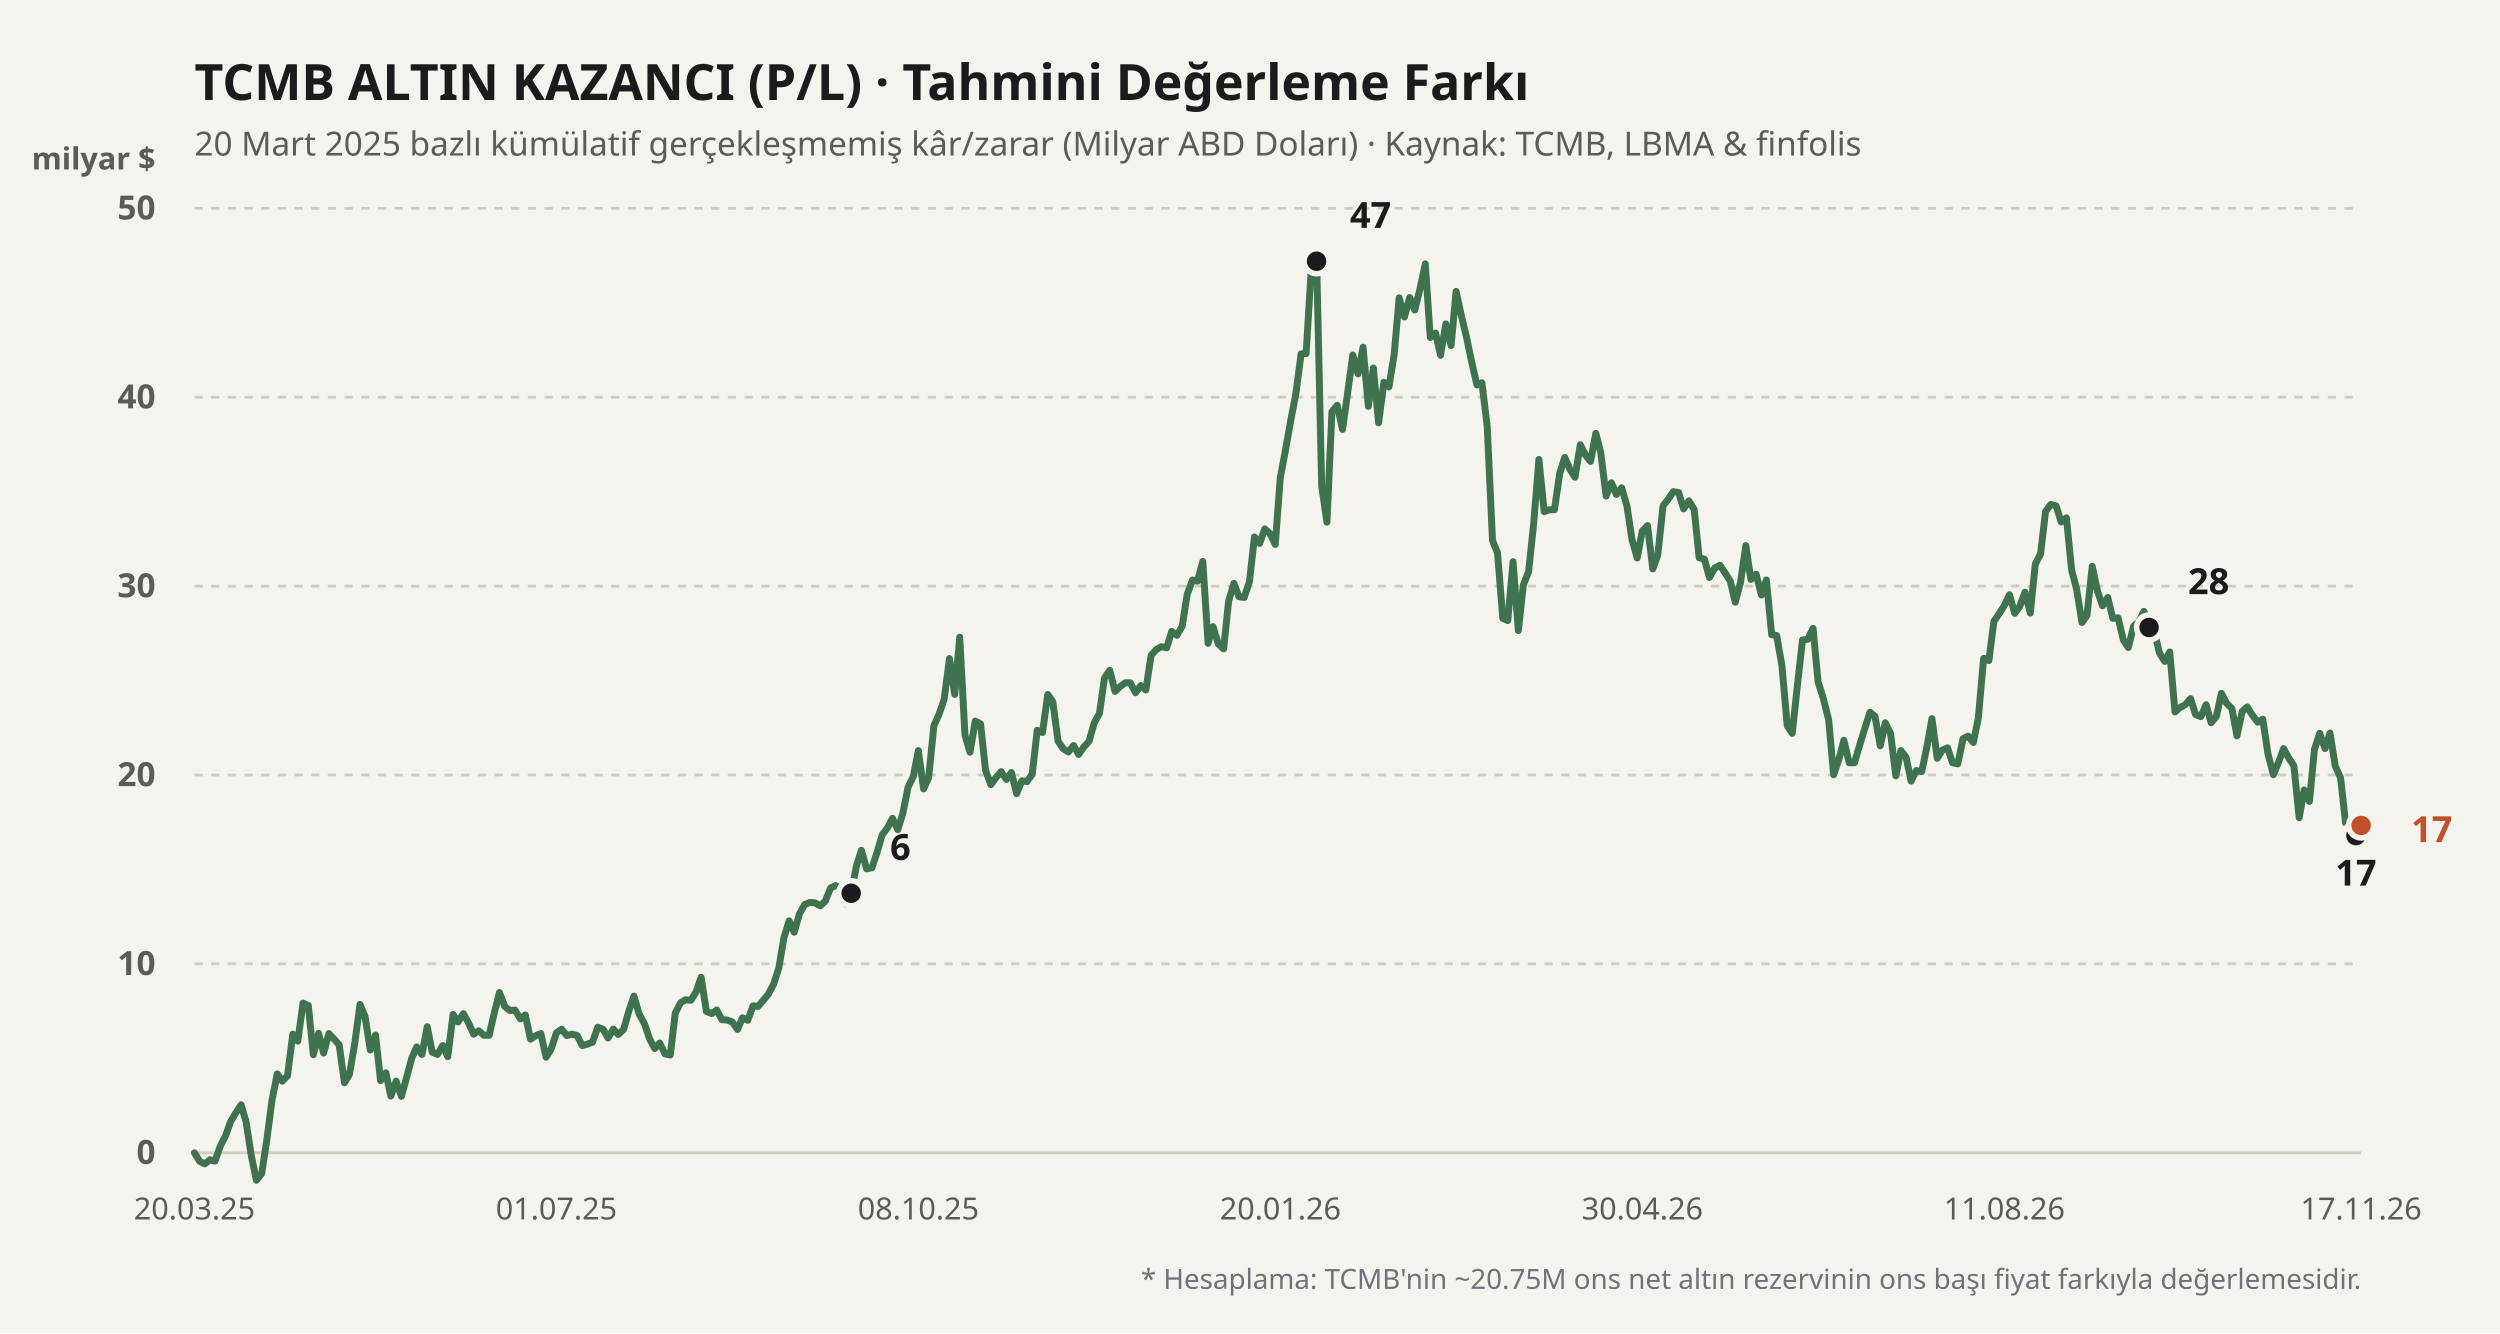
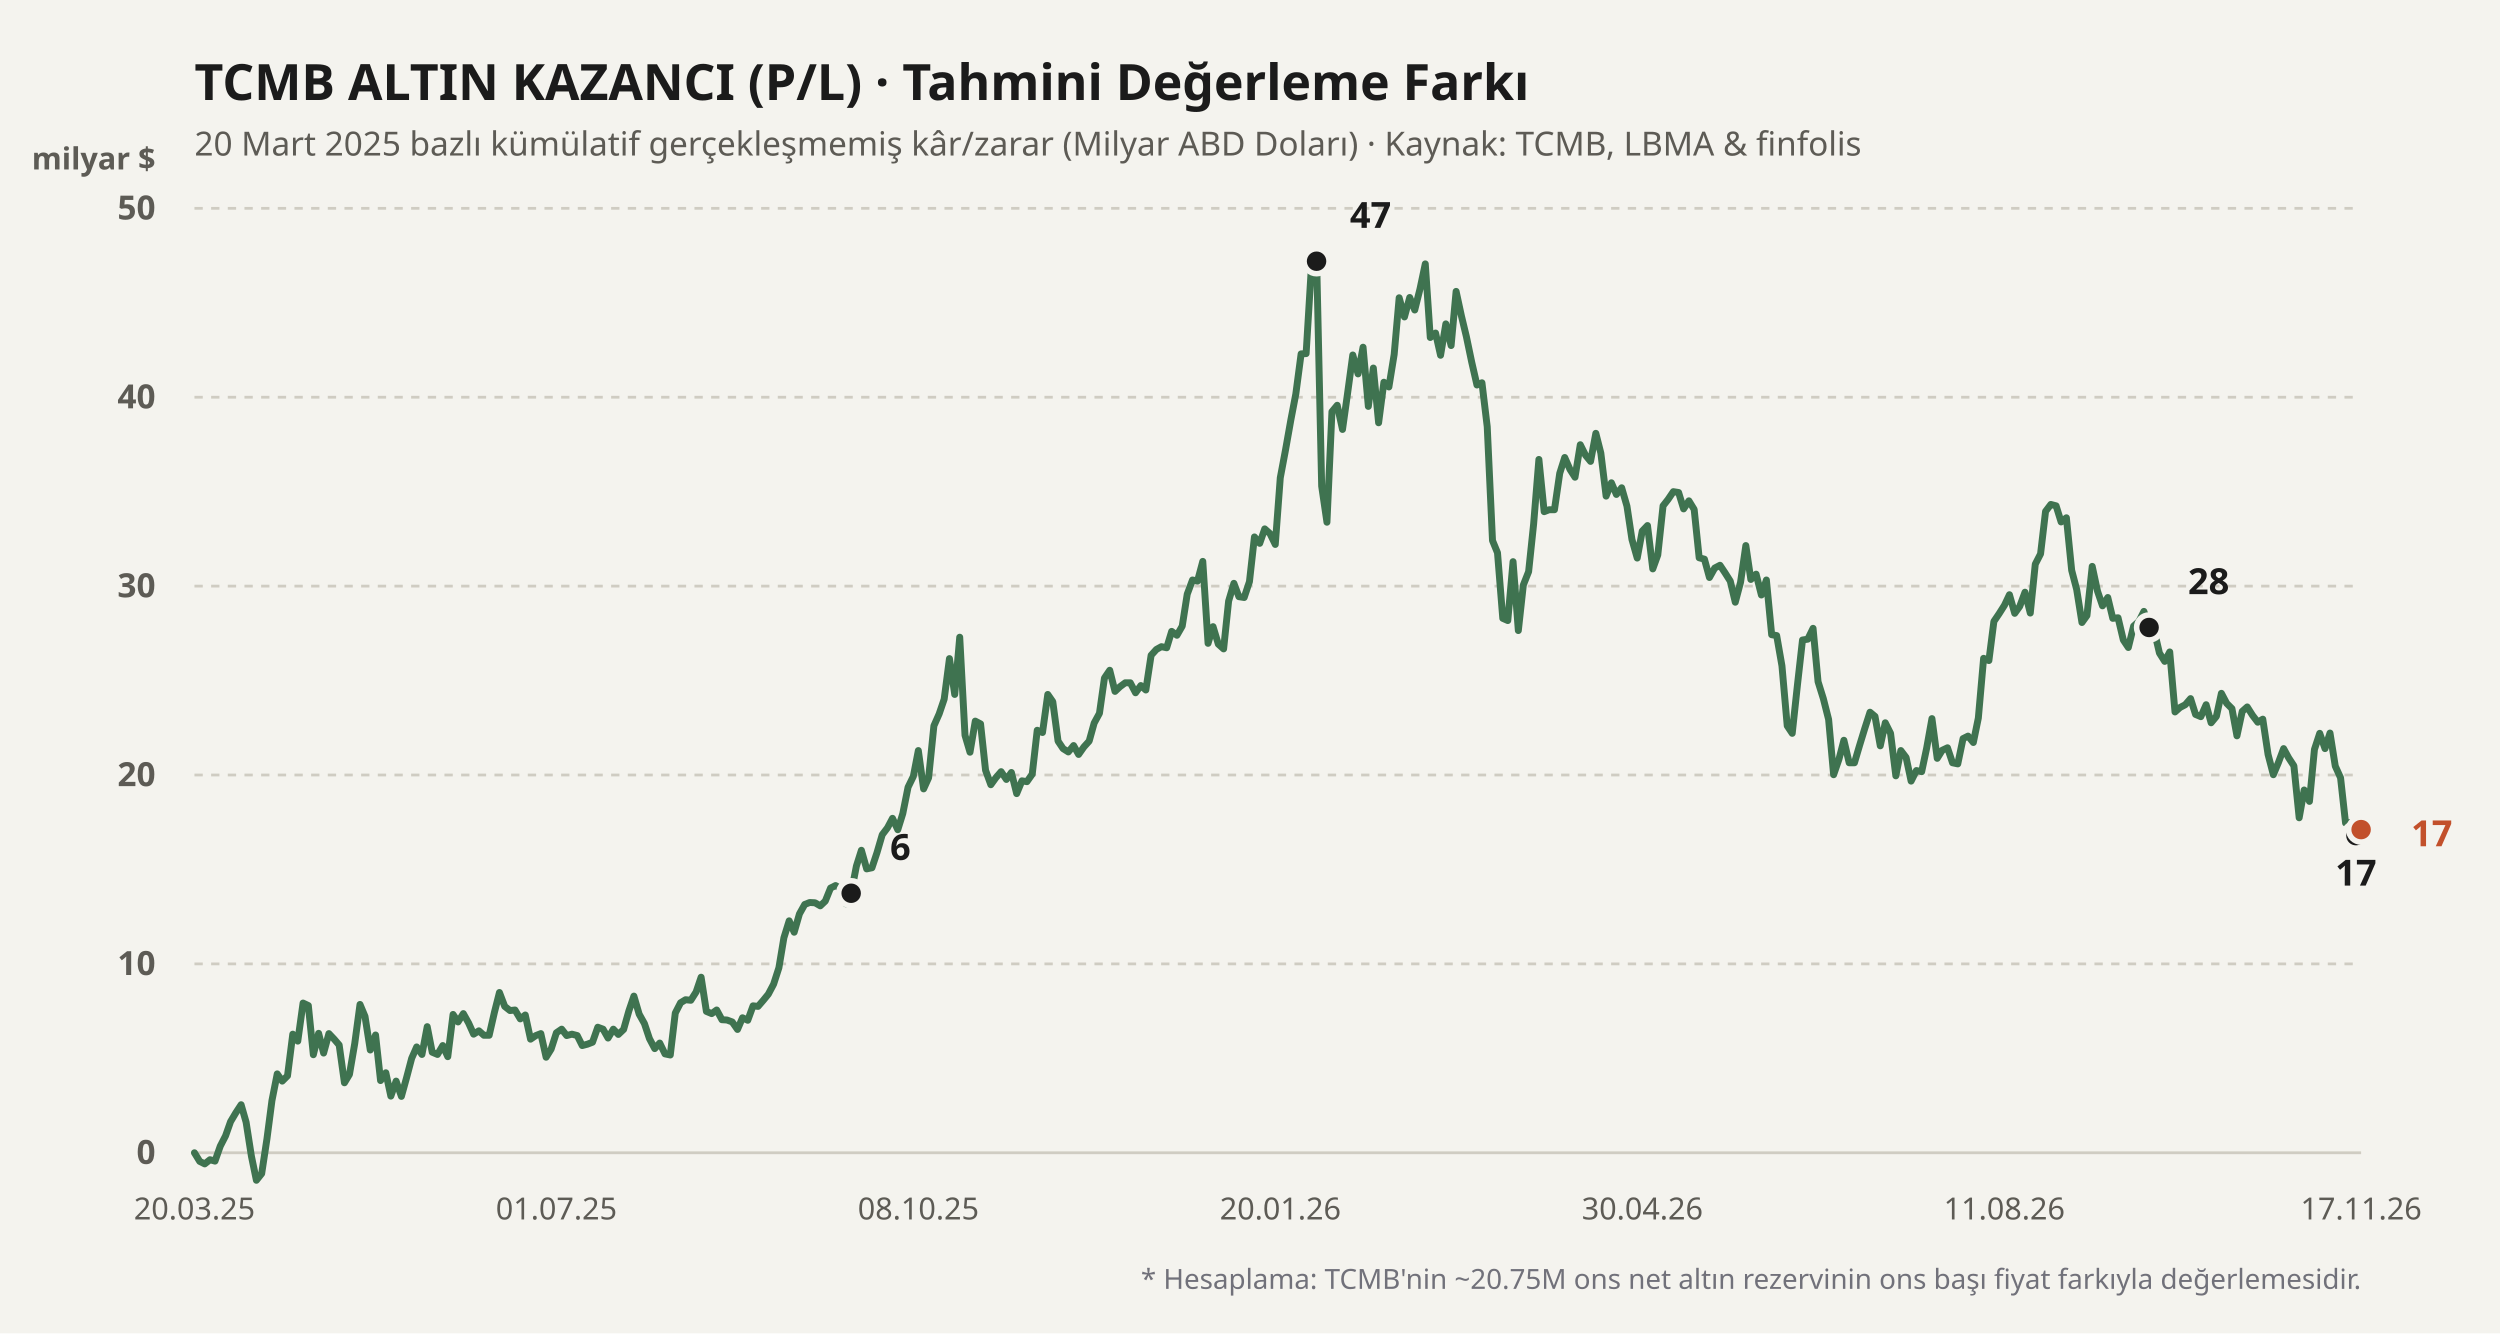
<svg xmlns="http://www.w3.org/2000/svg" viewBox="0 0 900 480" width="100%" height="100%">
  <rect width="900" height="480" fill="#f4f3ee" />
  <text x="70" y="36" fill="#1b1b1b" font-size="18" font-weight="700" font-family="'Bricolage Grotesque', system-ui, sans-serif">
    TCMB ALTIN KAZANCI (P/L) · Tahmini Değerleme Farkı
  </text>
  <text x="70" y="56" fill="#5d5b55" font-size="12" font-family="'Bricolage Grotesque', system-ui, sans-serif">
    20 Mart 2025 bazlı kümülatif gerçekleşmemiş kâr/zarar (Milyar ABD Doları) · Kaynak: TCMB, LBMA &amp; finfolis
  </text>
  <text x="56" y="61" fill="#5d5b55" font-size="11" font-weight="600" font-family="'Bricolage Grotesque', system-ui, sans-serif" text-anchor="end">milyar $</text>
  <line x1="70" y1="415" x2="850" y2="415" stroke="#cfccc2" stroke-width="1" stroke-dasharray="none" />
  <text x="56" y="419" fill="#5d5b55" font-size="12" font-family="'Bricolage Grotesque', system-ui, sans-serif" text-anchor="end" font-weight="600">0</text>
  <line x1="70" y1="347" x2="850" y2="347" stroke="#cfccc2" stroke-width="1" stroke-dasharray="3,3" />
  <text x="56" y="351" fill="#5d5b55" font-size="12" font-family="'Bricolage Grotesque', system-ui, sans-serif" text-anchor="end" font-weight="600">10</text>
  <line x1="70" y1="279" x2="850" y2="279" stroke="#cfccc2" stroke-width="1" stroke-dasharray="3,3" />
  <text x="56" y="283" fill="#5d5b55" font-size="12" font-family="'Bricolage Grotesque', system-ui, sans-serif" text-anchor="end" font-weight="600">20</text>
  <line x1="70" y1="211" x2="850" y2="211" stroke="#cfccc2" stroke-width="1" stroke-dasharray="3,3" />
  <text x="56" y="215" fill="#5d5b55" font-size="12" font-family="'Bricolage Grotesque', system-ui, sans-serif" text-anchor="end" font-weight="600">30</text>
  <line x1="70" y1="143" x2="850" y2="143" stroke="#cfccc2" stroke-width="1" stroke-dasharray="3,3" />
  <text x="56" y="147" fill="#5d5b55" font-size="12" font-family="'Bricolage Grotesque', system-ui, sans-serif" text-anchor="end" font-weight="600">40</text>
  <line x1="70" y1="75" x2="850" y2="75" stroke="#cfccc2" stroke-width="1" stroke-dasharray="3,3" />
  <text x="56" y="79" fill="#5d5b55" font-size="12" font-family="'Bricolage Grotesque', system-ui, sans-serif" text-anchor="end" font-weight="600">50</text>
  <defs>
    <linearGradient id="altin-grad" x1="0" y1="0" x2="0" y2="1">
      <stop offset="0%" stop-color="#3f7350" stop-opacity="0.25" />
      <stop offset="100%" stop-color="#3f7350" stop-opacity="0.02" />
    </linearGradient>
  </defs>
-   <polyline fill="none" stroke="#3f7350" stroke-width="2.5" stroke-linecap="round" stroke-linejoin="round" points="70.0,415.0 71.9,418.1 73.7,419.0 75.6,417.5 77.4,418.0 79.3,412.6 81.2,408.9 83.0,403.8 84.9,400.6 86.8,397.7 88.6,404.0 90.5,416.2 92.3,424.9 94.2,422.5 96.1,410.0 97.9,396.2 99.8,386.6 101.6,389.2 103.5,387.3 105.4,372.3 107.2,374.8 109.1,361.1 111.0,362.0 112.8,379.7 114.7,372.0 116.5,379.1 118.4,372.1 120.3,374.1 122.1,376.2 124.0,389.8 125.8,386.8 127.7,375.7 129.6,361.6 131.4,365.9 133.3,378.0 135.2,372.6 137.0,389.0 138.9,386.2 140.7,394.6 142.6,389.2 144.5,394.7 146.3,388.2 148.2,381.0 150.0,376.9 151.9,379.6 153.8,369.6 155.6,378.8 157.5,379.6 159.4,376.4 161.2,380.4 163.1,365.2 164.9,367.9 166.8,364.9 168.7,368.3 170.5,372.3 172.4,371.1 174.2,372.7 176.1,372.7 178.0,364.4 179.8,357.3 181.7,362.3 183.6,363.8 185.4,363.6 187.3,366.8 189.1,365.4 191.0,374.1 192.9,372.8 194.7,372.1 196.6,380.6 198.4,377.7 200.3,371.8 202.2,370.5 204.0,372.8 205.9,372.3 207.8,372.8 209.6,376.4 211.5,375.9 213.3,375.2 215.2,369.8 217.1,370.5 218.9,373.7 220.8,370.5 222.6,372.4 224.5,370.6 226.4,363.9 228.2,358.6 230.1,365.1 232.0,368.5 233.8,373.9 235.7,377.5 237.5,375.5 239.4,379.4 241.3,379.8 243.1,364.7 245.0,361.0 246.8,359.9 248.7,360.1 250.6,357.1 252.4,351.8 254.3,364.1 256.2,364.9 258.0,363.6 259.9,367.1 261.7,367.2 263.6,367.9 265.5,370.6 267.3,366.4 269.2,367.3 271.1,362.1 272.9,362.3 274.8,360.1 276.6,357.9 278.5,354.3 280.4,348.4 282.2,337.6 284.1,331.5 285.9,335.6 287.8,329.0 289.7,325.6 291.5,324.9 293.4,325.0 295.3,326.1 297.1,324.4 299.0,319.7 300.8,318.8 302.7,319.9 304.6,325.4 306.4,321.6 308.3,311.8 310.1,306.1 312.0,312.8 313.9,312.4 315.7,307.0 317.6,300.5 319.5,298.0 321.3,294.6 323.2,298.7 325.0,292.9 326.9,283.4 328.8,279.5 330.6,270.2 332.5,284.0 334.3,280.0 336.2,261.3 338.1,257.0 339.9,251.7 341.8,237.1 343.7,250.0 345.5,229.4 347.4,264.7 349.2,270.8 351.1,259.6 353.0,260.6 354.8,277.3 356.7,282.5 358.5,280.0 360.4,277.8 362.3,280.6 364.1,278.1 366.0,285.7 367.9,281.1 369.7,281.4 371.6,278.7 373.4,262.9 375.3,263.7 377.2,250.0 379.0,252.6 380.9,266.8 382.7,269.5 384.6,270.7 386.5,268.4 388.3,271.6 390.2,268.9 392.1,266.8 393.9,260.3 395.8,256.8 397.6,244.1 399.5,241.3 401.4,248.9 403.2,247.2 405.1,245.8 406.9,245.8 408.8,249.4 410.7,246.8 412.5,248.4 414.4,235.9 416.3,233.8 418.1,232.8 420.0,233.2 421.8,227.3 423.7,228.7 425.6,225.4 427.4,213.9 429.3,208.8 431.1,209.2 433.0,202.1 434.9,231.6 436.7,225.6 438.6,231.9 440.5,233.6 442.3,216.4 444.2,210.0 446.0,214.8 447.9,215.1 449.8,209.4 451.6,193.3 453.5,195.6 455.3,190.4 457.2,192.1 459.1,196.0 460.9,172.0 462.8,161.9 464.7,151.2 466.5,141.8 468.4,127.4 470.2,127.3 472.1,96.1 474.0,94.0 475.8,175.0 477.7,188.0 479.5,148.2 481.4,145.9 483.3,154.6 485.1,141.8 487.0,127.8 488.9,134.6 490.7,125.0 492.6,146.3 494.4,132.5 496.3,152.2 498.2,137.6 500.0,139.3 501.9,127.6 503.7,107.2 505.6,114.1 507.5,107.1 509.3,111.6 511.2,104.0 513.1,95.0 514.9,121.5 516.8,119.9 518.6,127.9 520.5,116.6 522.4,124.4 524.2,104.9 526.1,113.7 527.9,121.2 529.8,130.3 531.7,138.6 533.5,137.8 535.4,153.6 537.3,194.6 539.1,199.0 541.0,222.6 542.8,223.4 544.7,202.2 546.6,227.0 548.4,210.6 550.3,205.8 552.1,188.7 554.0,165.4 555.9,184.2 557.7,183.5 559.6,183.5 561.5,170.4 563.3,164.7 565.2,169.0 567.0,171.8 568.9,160.1 570.8,163.9 572.6,166.1 574.5,156.0 576.3,163.1 578.2,178.6 580.1,173.8 581.9,178.0 583.8,175.6 585.7,182.2 587.5,194.2 589.4,200.9 591.2,191.2 593.1,189.2 595.0,204.8 596.8,199.8 598.7,182.1 600.5,179.8 602.4,177.0 604.3,177.3 606.1,183.2 608.0,180.3 609.9,183.4 611.7,200.8 613.6,201.3 615.4,207.9 617.3,204.5 619.2,203.5 621.0,206.2 622.9,209.2 624.7,216.8 626.6,209.6 628.5,196.4 630.3,208.6 632.2,206.7 634.1,214.2 635.9,208.8 637.8,228.5 639.6,228.8 641.5,239.7 643.4,261.3 645.2,264.0 647.1,246.4 648.9,230.4 650.8,230.1 652.7,226.2 654.5,245.4 656.4,251.5 658.3,259.0 660.1,278.9 662.0,273.4 663.8,266.5 665.7,274.6 667.6,274.6 669.4,268.5 671.3,262.3 673.2,256.4 675.0,257.9 676.9,268.5 678.7,260.2 680.6,264.0 682.5,279.3 684.3,270.2 686.2,272.7 688.0,281.2 689.9,277.4 691.8,277.8 693.6,269.3 695.5,258.7 697.4,273.0 699.2,270.1 701.1,269.2 702.9,274.6 704.8,275.0 706.7,265.9 708.5,265.0 710.4,267.3 712.2,258.5 714.1,237.0 716.0,237.8 717.8,223.7 719.7,220.9 721.6,217.9 723.4,214.1 725.3,220.8 727.1,218.3 729.0,213.2 730.9,220.7 732.7,203.1 734.6,199.4 736.4,184.1 738.3,181.6 740.2,182.1 742.0,187.9 743.9,186.4 745.8,205.3 747.6,212.2 749.5,224.1 751.3,221.6 753.2,203.9 755.1,212.8 756.9,218.1 758.8,215.1 760.6,222.6 762.5,222.4 764.4,230.4 766.2,233.1 768.1,225.4 770.0,223.7 771.8,220.1 773.7,225.9 775.5,227.0 777.4,235.1 779.3,238.1 781.1,234.7 783.0,256.3 784.8,254.7 786.7,253.7 788.6,251.5 790.4,257.2 792.3,258.0 794.2,253.7 796.0,260.2 797.9,257.9 799.7,249.6 801.6,253.2 803.5,255.1 805.3,264.9 807.2,256.1 809.0,254.5 810.9,257.5 812.8,260.0 814.6,258.9 816.5,271.6 818.4,278.9 820.2,274.6 822.1,269.5 823.9,272.8 825.8,275.7 827.7,294.4 829.5,284.4 831.4,288.5 833.2,269.8 835.1,264.0 837.0,269.5 838.8,263.9 840.7,275.8 842.6,280.0 844.4,296.3 846.3,296.1 848.1,300.8 850.0,297.2" />
+   <polyline fill="none" stroke="#3f7350" stroke-width="2.5" stroke-linecap="round" stroke-linejoin="round" points="70.0,415.0 71.9,418.1 73.7,419.0 75.6,417.5 77.4,418.0 79.3,412.6 81.2,408.9 83.0,403.8 84.9,400.6 86.8,397.7 88.6,404.0 90.5,416.2 92.3,424.9 94.2,422.5 96.1,410.0 97.9,396.2 99.8,386.6 101.6,389.2 103.5,387.3 105.4,372.3 107.2,374.8 109.1,361.1 111.0,362.0 112.8,379.7 114.7,372.0 116.5,379.1 118.4,372.1 120.3,374.1 122.1,376.2 124.0,389.8 125.8,386.8 127.7,375.7 129.6,361.6 131.4,365.9 133.3,378.0 135.2,372.6 137.0,389.0 138.9,386.2 140.7,394.6 142.6,389.2 144.5,394.7 146.3,388.2 148.2,381.0 150.0,376.9 151.9,379.6 153.8,369.6 155.6,378.8 157.5,379.6 159.4,376.4 161.2,380.4 163.1,365.2 164.9,367.9 166.8,364.9 168.7,368.3 170.5,372.3 172.4,371.1 174.2,372.7 176.1,372.7 178.0,364.4 179.8,357.3 181.7,362.3 183.6,363.8 185.4,363.6 187.3,366.8 189.1,365.4 191.0,374.1 192.9,372.8 194.7,372.1 196.6,380.6 198.4,377.7 200.3,371.8 202.2,370.5 204.0,372.8 205.9,372.3 207.8,372.8 209.6,376.4 211.5,375.9 213.3,375.2 215.2,369.8 217.1,370.5 218.9,373.7 220.8,370.5 222.6,372.4 224.5,370.6 226.4,363.9 228.2,358.6 230.1,365.1 232.0,368.5 233.8,373.9 235.7,377.5 237.5,375.5 239.4,379.4 241.3,379.8 243.1,364.7 245.0,361.0 246.8,359.9 248.7,360.1 250.6,357.1 252.4,351.8 254.3,364.1 256.2,364.9 258.0,363.6 259.9,367.1 261.7,367.2 263.6,367.9 265.5,370.6 267.3,366.4 269.2,367.3 271.1,362.1 272.9,362.3 274.8,360.1 276.6,357.9 278.5,354.3 280.4,348.4 282.2,337.6 284.1,331.5 285.9,335.6 287.8,329.0 289.7,325.6 291.5,324.9 293.4,325.0 295.3,326.1 297.1,324.4 299.0,319.7 300.8,318.8 302.7,319.9 304.6,325.4 306.4,321.6 308.3,311.8 310.1,306.1 312.0,312.8 313.9,312.4 315.7,307.0 317.6,300.5 319.5,298.0 321.3,294.6 323.2,298.7 325.0,292.9 326.9,283.4 328.8,279.5 330.6,270.2 332.5,284.0 334.3,280.0 336.2,261.3 338.1,257.0 339.9,251.7 341.8,237.1 343.7,250.0 345.5,229.4 347.4,264.7 349.2,270.8 351.1,259.6 353.0,260.6 354.8,277.3 356.7,282.5 358.5,280.0 360.4,277.8 362.3,280.6 364.1,278.1 366.0,285.7 367.9,281.1 369.7,281.4 371.6,278.7 373.4,262.9 375.3,263.7 377.2,250.0 379.0,252.6 380.9,266.8 382.7,269.5 384.6,270.7 386.5,268.4 388.3,271.6 390.2,268.9 392.1,266.8 393.9,260.3 395.8,256.8 397.6,244.1 399.5,241.3 401.4,248.9 403.2,247.2 405.1,245.8 406.9,245.8 408.8,249.4 410.7,246.8 412.5,248.4 414.4,235.9 416.3,233.8 418.1,232.8 420.0,233.2 421.8,227.3 423.7,228.7 425.6,225.4 427.4,213.9 429.3,208.8 431.1,209.2 433.0,202.1 434.9,231.6 436.7,225.6 438.6,231.9 440.5,233.6 442.3,216.4 444.2,210.0 446.0,214.8 447.9,215.1 449.8,209.4 451.6,193.3 453.5,195.6 455.3,190.4 457.2,192.1 459.1,196.0 460.9,172.0 462.8,161.9 464.7,151.2 466.5,141.8 468.4,127.4 470.2,127.3 472.1,96.1 474.0,94.0 475.8,175.0 477.7,188.0 479.5,148.2 481.4,145.9 483.3,154.6 485.1,141.8 487.0,127.8 488.9,134.6 490.7,125.0 492.6,146.3 494.4,132.5 496.3,152.2 498.2,137.6 500.0,139.3 501.9,127.6 503.7,107.2 505.6,114.1 507.5,107.1 509.3,111.6 511.2,104.0 513.1,95.0 514.9,121.5 516.8,119.9 518.6,127.9 520.5,116.6 522.4,124.4 524.2,104.9 526.1,113.7 527.9,121.2 529.8,130.3 531.7,138.6 533.5,137.8 535.4,153.6 537.3,194.6 539.1,199.0 541.0,222.6 542.8,223.4 544.7,202.2 546.6,227.0 548.4,210.6 550.3,205.8 552.1,188.7 554.0,165.4 555.9,184.2 557.7,183.5 559.6,183.5 561.5,170.4 563.3,164.7 565.2,169.0 567.0,171.8 568.9,160.1 570.8,163.9 572.6,166.1 574.5,156.0 576.3,163.1 578.2,178.6 580.1,173.8 581.9,178.0 583.8,175.6 585.7,182.2 587.5,194.2 589.4,200.9 591.2,191.2 593.1,189.2 595.0,204.8 596.8,199.8 598.7,182.1 600.5,179.8 602.4,177.0 604.3,177.3 606.1,183.2 608.0,180.3 609.9,183.4 611.7,200.8 613.6,201.3 615.4,207.9 617.3,204.5 619.2,203.5 621.0,206.2 622.9,209.2 624.7,216.8 626.6,209.6 628.5,196.4 630.3,208.6 632.2,206.7 634.1,214.2 635.9,208.8 637.8,228.5 639.6,228.8 641.5,239.7 643.4,261.3 645.2,264.0 647.1,246.4 648.9,230.4 650.8,230.1 652.7,226.2 654.5,245.4 656.4,251.5 658.3,259.0 660.1,278.9 662.0,273.4 663.8,266.5 665.7,274.6 667.6,274.6 669.4,268.5 671.3,262.3 673.2,256.4 675.0,257.9 676.9,268.5 678.7,260.2 680.6,264.0 682.5,279.3 684.3,270.2 686.2,272.7 688.0,281.2 689.9,277.4 691.8,277.8 693.6,269.3 695.5,258.7 697.4,273.0 699.2,270.1 701.1,269.2 702.9,274.6 704.8,275.0 706.7,265.9 708.5,265.0 710.4,267.3 712.2,258.5 714.1,237.0 716.0,237.8 717.8,223.7 719.7,220.9 721.6,217.9 723.4,214.1 725.3,220.8 727.1,218.3 729.0,213.2 730.9,220.7 732.7,203.1 734.6,199.4 736.4,184.1 738.3,181.6 740.2,182.1 742.0,187.9 743.9,186.4 745.8,205.3 747.6,212.2 749.5,224.1 751.3,221.6 753.2,203.9 755.1,212.8 756.9,218.1 758.8,215.1 760.6,222.6 762.5,222.4 764.4,230.4 766.2,233.1 768.1,225.4 770.0,223.7 771.8,220.1 773.7,225.9 775.5,227.0 777.4,235.1 779.3,238.1 781.1,234.7 783.0,256.3 784.8,254.7 786.7,253.7 788.6,251.5 790.4,257.2 792.3,258.0 794.2,253.7 796.0,260.2 797.9,257.9 799.7,249.6 801.6,253.2 803.5,255.1 805.3,264.9 807.2,256.1 809.0,254.5 810.9,257.5 812.8,260.0 814.6,258.9 816.5,271.6 818.4,278.9 820.2,274.6 822.1,269.5 823.9,272.8 825.8,275.7 827.7,294.4 829.5,284.4 831.4,288.5 833.2,269.8 835.1,264.0 837.0,269.5 838.8,263.9 840.7,275.8 842.6,280.0 844.4,296.3 846.3,296.1 848.1,300.8 850.0,298.7" />
  <circle cx="306.42" cy="321.568" r="4.5" fill="#1b1b1b" stroke="#f4f3ee" stroke-width="2" />
  <text x="320.42" y="309.568" fill="#1b1b1b" font-weight="700" font-size="13" font-family="'Bricolage Grotesque', system-ui, sans-serif" text-anchor="start">6</text>
  <circle cx="473.962" cy="94.04" r="4.5" fill="#1b1b1b" stroke="#f4f3ee" stroke-width="2" />
  <text x="485.962" y="82.04" fill="#1b1b1b" font-weight="700" font-size="13" font-family="'Bricolage Grotesque', system-ui, sans-serif" text-anchor="start">47</text>
  <circle cx="848.138" cy="300.828" r="4.5" fill="#1b1b1b" stroke="#f4f3ee" stroke-width="2" />
  <text x="848.138" y="318.828" fill="#1b1b1b" font-weight="700" font-size="13" font-family="'Bricolage Grotesque', system-ui, sans-serif" text-anchor="middle">17</text>
  <circle cx="773.675" cy="225.892" r="4.5" fill="#1b1b1b" stroke="#f4f3ee" stroke-width="2" />
  <text x="787.675" y="213.892" fill="#1b1b1b" font-weight="700" font-size="13" font-family="'Bricolage Grotesque', system-ui, sans-serif" text-anchor="start">28</text>
-   <circle cx="850" cy="297.156" r="4.5" fill="#c2502b" stroke="#f4f3ee" stroke-width="2" />
-   <text x="868" y="303.156" fill="#c2502b" font-weight="700" font-size="13" font-family="'Bricolage Grotesque', system-ui, sans-serif" text-anchor="start">17</text>
+   <circle cx="850" cy="298.652" r="4.5" fill="#c2502b" stroke="#f4f3ee" stroke-width="2" />
+   <text x="868" y="304.652" fill="#c2502b" font-weight="700" font-size="13" font-family="'Bricolage Grotesque', system-ui, sans-serif" text-anchor="start">17</text>
  <text x="70" y="439" fill="#5d5b55" font-size="11" font-family="'Bricolage Grotesque', system-ui, sans-serif" text-anchor="middle">20.03.25</text>
  <text x="200.31" y="439" fill="#5d5b55" font-size="11" font-family="'Bricolage Grotesque', system-ui, sans-serif" text-anchor="middle">01.07.25</text>
  <text x="330.621" y="439" fill="#5d5b55" font-size="11" font-family="'Bricolage Grotesque', system-ui, sans-serif" text-anchor="middle">08.10.25</text>
  <text x="460.931" y="439" fill="#5d5b55" font-size="11" font-family="'Bricolage Grotesque', system-ui, sans-serif" text-anchor="middle">20.01.26</text>
  <text x="591.241" y="439" fill="#5d5b55" font-size="11" font-family="'Bricolage Grotesque', system-ui, sans-serif" text-anchor="middle">30.04.26</text>
  <text x="721.551" y="439" fill="#5d5b55" font-size="11" font-family="'Bricolage Grotesque', system-ui, sans-serif" text-anchor="middle">11.08.26</text>
  <text x="850" y="439" fill="#5d5b55" font-size="11" font-family="'Bricolage Grotesque', system-ui, sans-serif" text-anchor="middle">17.11.26</text>
  <text x="850" y="464" fill="#71717a" font-size="10" font-family="'Bricolage Grotesque', system-ui, sans-serif" text-anchor="end">
    * Hesaplama: TCMB'nin ~20.75M ons net altın rezervinin ons başı fiyat farkıyla değerlemesidir.
  </text>
</svg>
